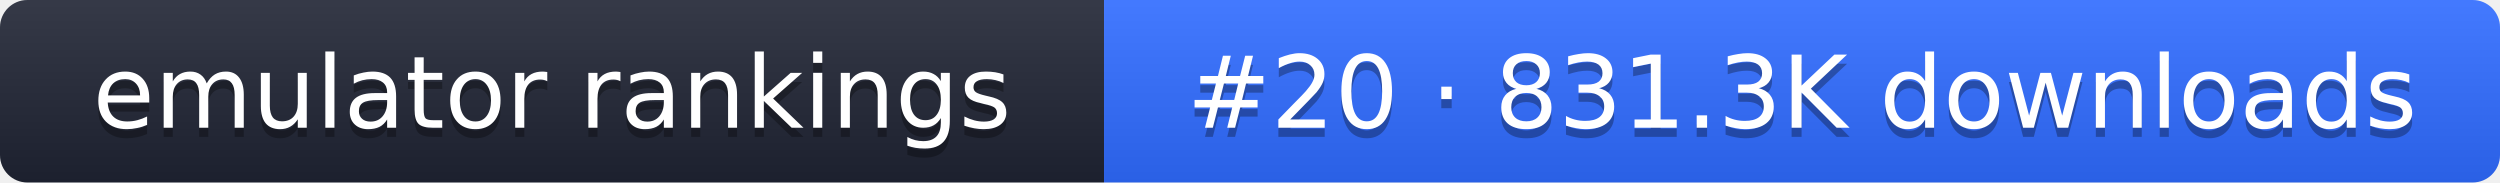
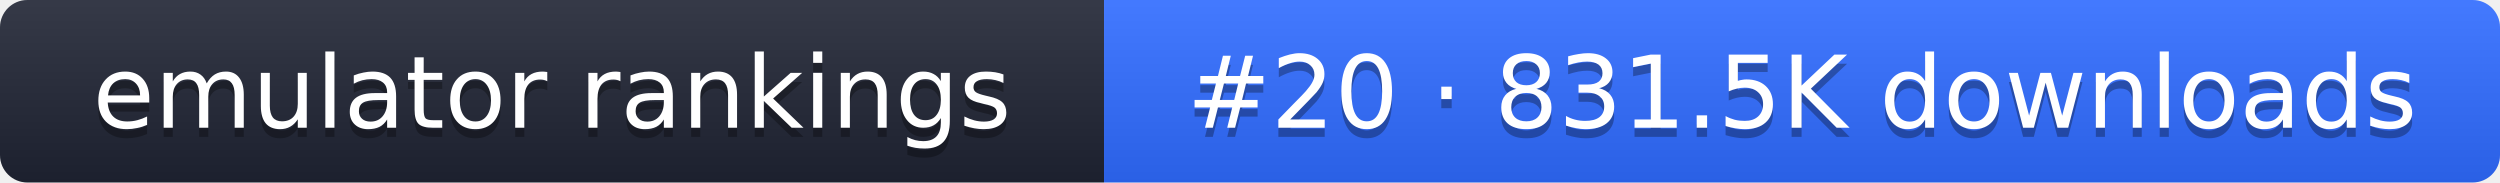
- <svg xmlns="http://www.w3.org/2000/svg" width="274" height="20" role="img" aria-label="emulator rankings: #20 · 831.3K downloads">
+ <svg xmlns="http://www.w3.org/2000/svg" width="274" height="20" role="img" aria-label="emulator rankings: #20 · 831.5K downloads">
  <linearGradient id="g" x2="0" y2="100%">
    <stop offset="0" stop-color="#fff" stop-opacity=".1" />
    <stop offset="1" stop-opacity=".1" />
  </linearGradient>
  <clipPath id="r">
    <rect width="274" height="20" rx="3" fill="#fff" />
  </clipPath>
  <g clip-path="url(#r)">
    <rect width="121" height="20" fill="#1f2433" />
    <rect x="121" width="153" height="20" fill="#2f6bff" />
    <rect width="274" height="20" fill="url(#g)" />
  </g>
  <g fill="#fff" text-anchor="middle" font-family="Verdana,DejaVu Sans,sans-serif" font-size="11">
    <text x="60.5" y="15" fill="#010101" fill-opacity=".3">emulator rankings</text>
    <text x="60.5" y="14">emulator rankings</text>
-     <text x="197.5" y="15" fill="#010101" fill-opacity=".3">#20 · 831.3K downloads</text>
-     <text x="197.5" y="14">#20 · 831.3K downloads</text>
+     <text x="197.5" y="15" fill="#010101" fill-opacity=".3">#20 · 831.5K downloads</text>
+     <text x="197.5" y="14">#20 · 831.5K downloads</text>
  </g>
</svg>
